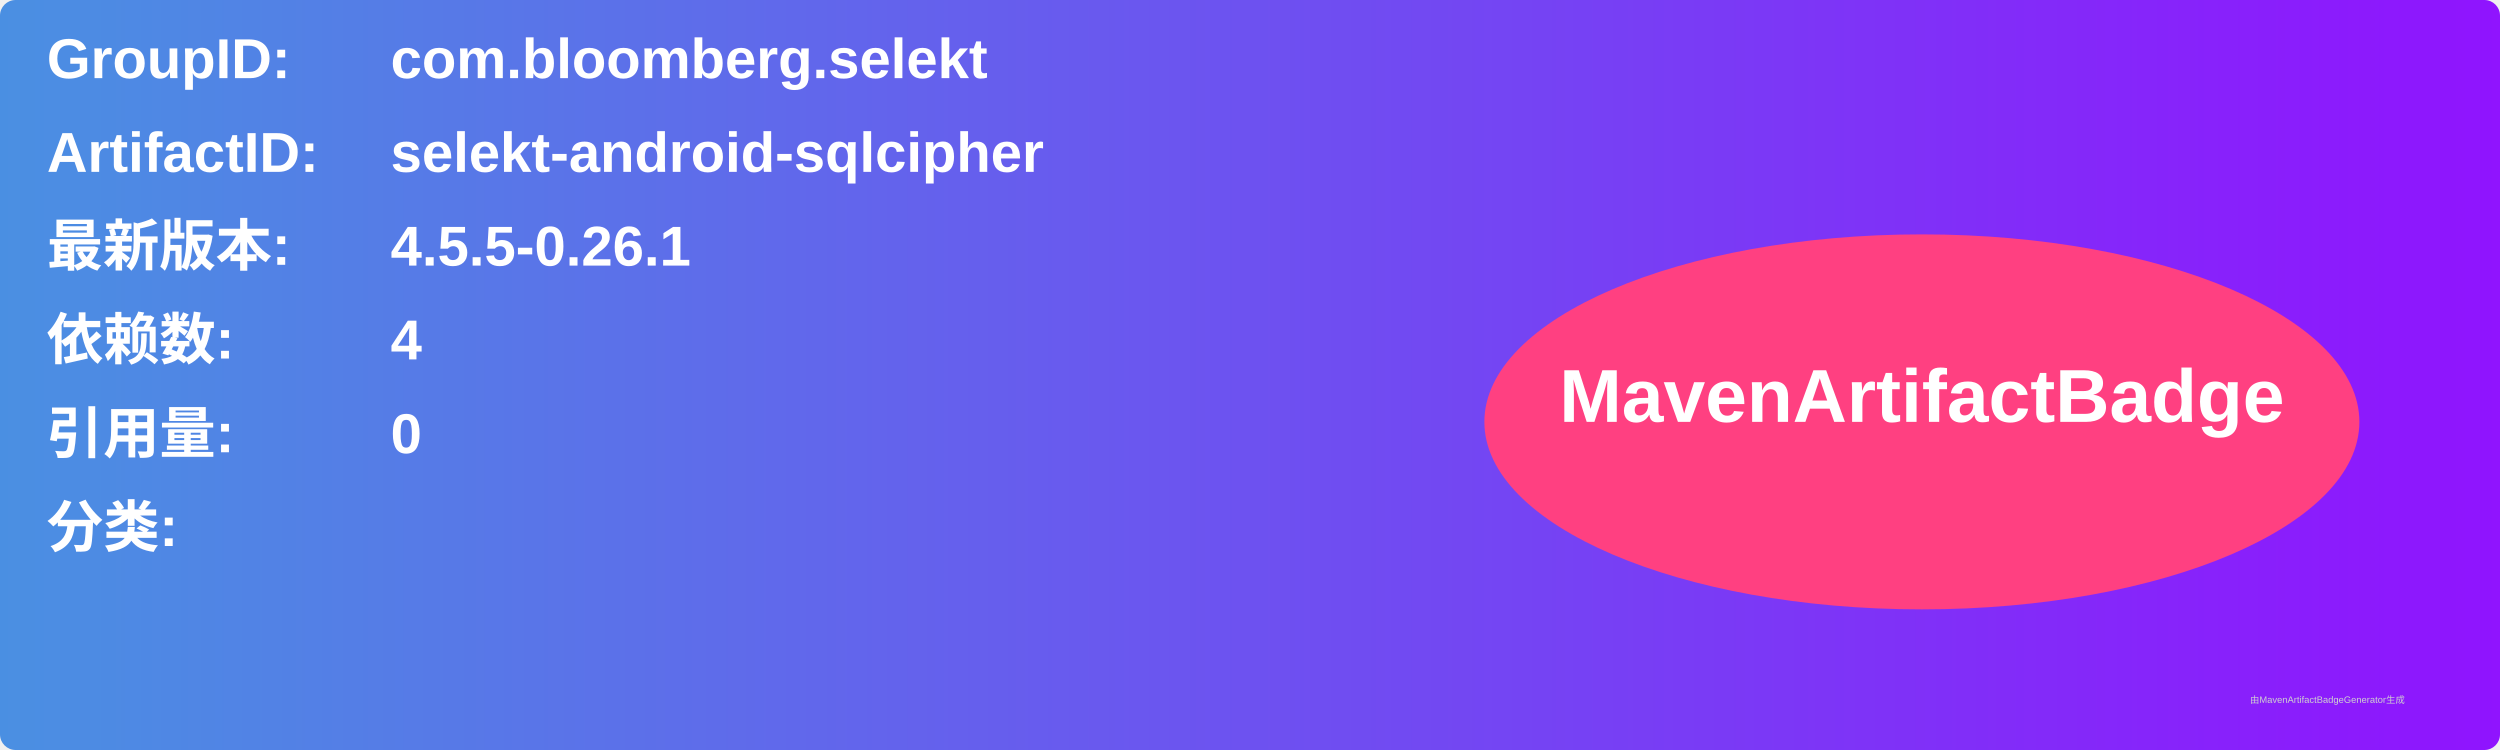
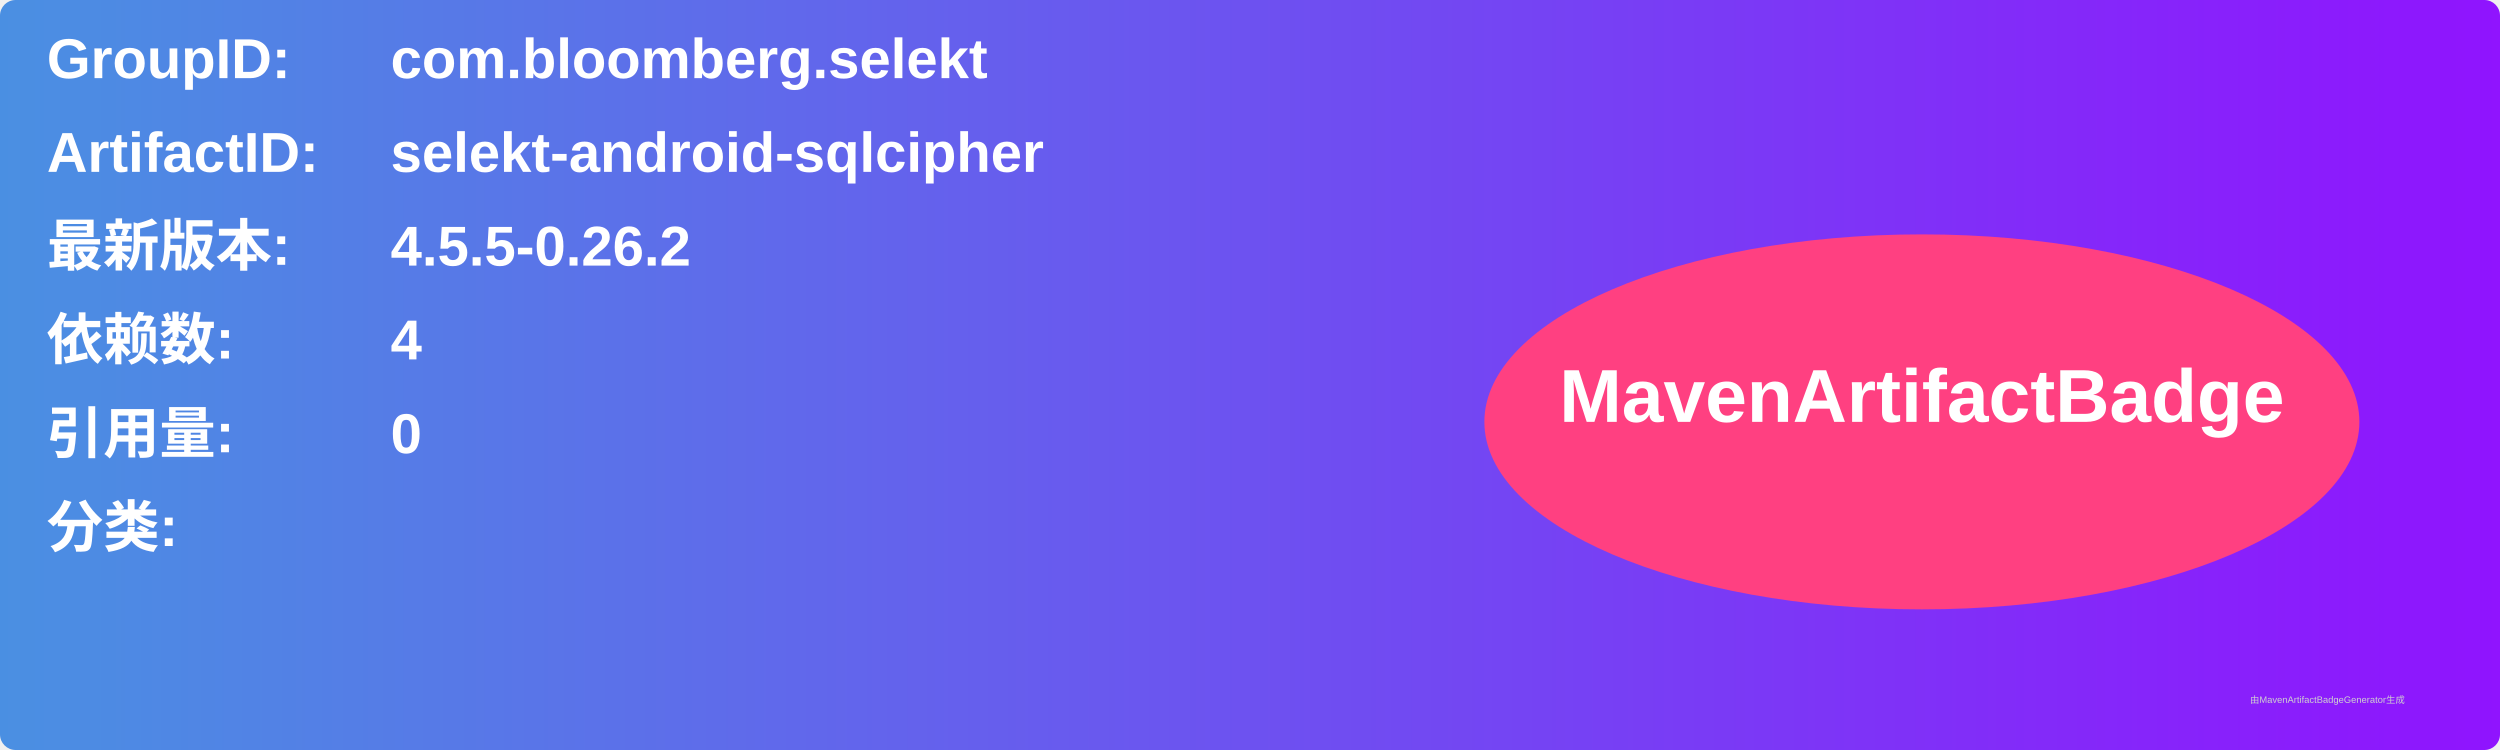
<svg xmlns="http://www.w3.org/2000/svg" width="800" height="240" viewBox="0 0 800 240">
  <linearGradient id="grad" x1="0%" y1="0%" x2="100%" y2="0%">
    <stop offset="0%" stop-color="#4a90e2" />
    <stop offset="100%" stop-color="#9013fe" />
  </linearGradient>
  <rect width="100%" height="100%" rx="5" ry="5" fill="url(#grad)" />
  <g transform="translate(15, 15)">
    <text x="0" y="10" font-family="Arial" font-size="18" fill="white" font-weight="bold" width="260">GroupID:</text>
    <text x="110" y="10" font-family="Arial" font-size="18" fill="white" font-weight="bold" width="460">com.bloomberg.selekt</text>
    <text x="0" y="40" font-family="Arial" font-size="18" fill="white" font-weight="bold" width="260">ArtifactID:</text>
    <text x="110" y="40" font-family="Arial" font-size="18" fill="white" font-weight="bold" width="460">selekt-android-sqlcipher</text>
    <text x="0" y="70" font-family="Arial" font-size="18" fill="white" font-weight="bold">最新版本:</text>
    <text x="110" y="70" font-family="Arial" font-size="18" fill="white" font-weight="bold">
-       <tspan font-weight="bold">4.5.5-0.26.1</tspan>
+       <tspan font-weight="bold">4.5.5-0.26.2</tspan>
    </text>
    <text x="0" y="100" font-family="Arial" font-size="18" fill="white" font-weight="bold">依赖数: </text>
    <text x="110" y="100" font-family="Arial" font-size="18" fill="white">
      <tspan font-weight="bold">4</tspan>
    </text>
    <text x="0" y="130" font-family="Arial" font-size="18" fill="white" font-weight="bold">引用量: </text>
    <text x="110" y="130" font-family="Arial" font-size="18" fill="white">
      <tspan font-weight="bold">0</tspan>
    </text>
    <text x="0" y="160" font-family="Arial" font-size="18" fill="white" font-weight="bold">分类:</text>
    <text x="10" y="190" font-family="Arial" font-size="10" fill="white">
      <tspan font-weight="bold" />
    </text>
    <ellipse cx="600" cy="120" rx="140" ry="60" fill="#ff4081" />
    <text x="600" y="120" text-anchor="middle" font-family="Arial" font-size="24" fill="white" font-weight="bold">MavenArtifactBadge</text>
  </g>
  <text x="720" y="225" font-family="Arial" font-size="3" fill="#d0d0d0">由MavenArtifactBadgeGenerator生成</text>
</svg>
